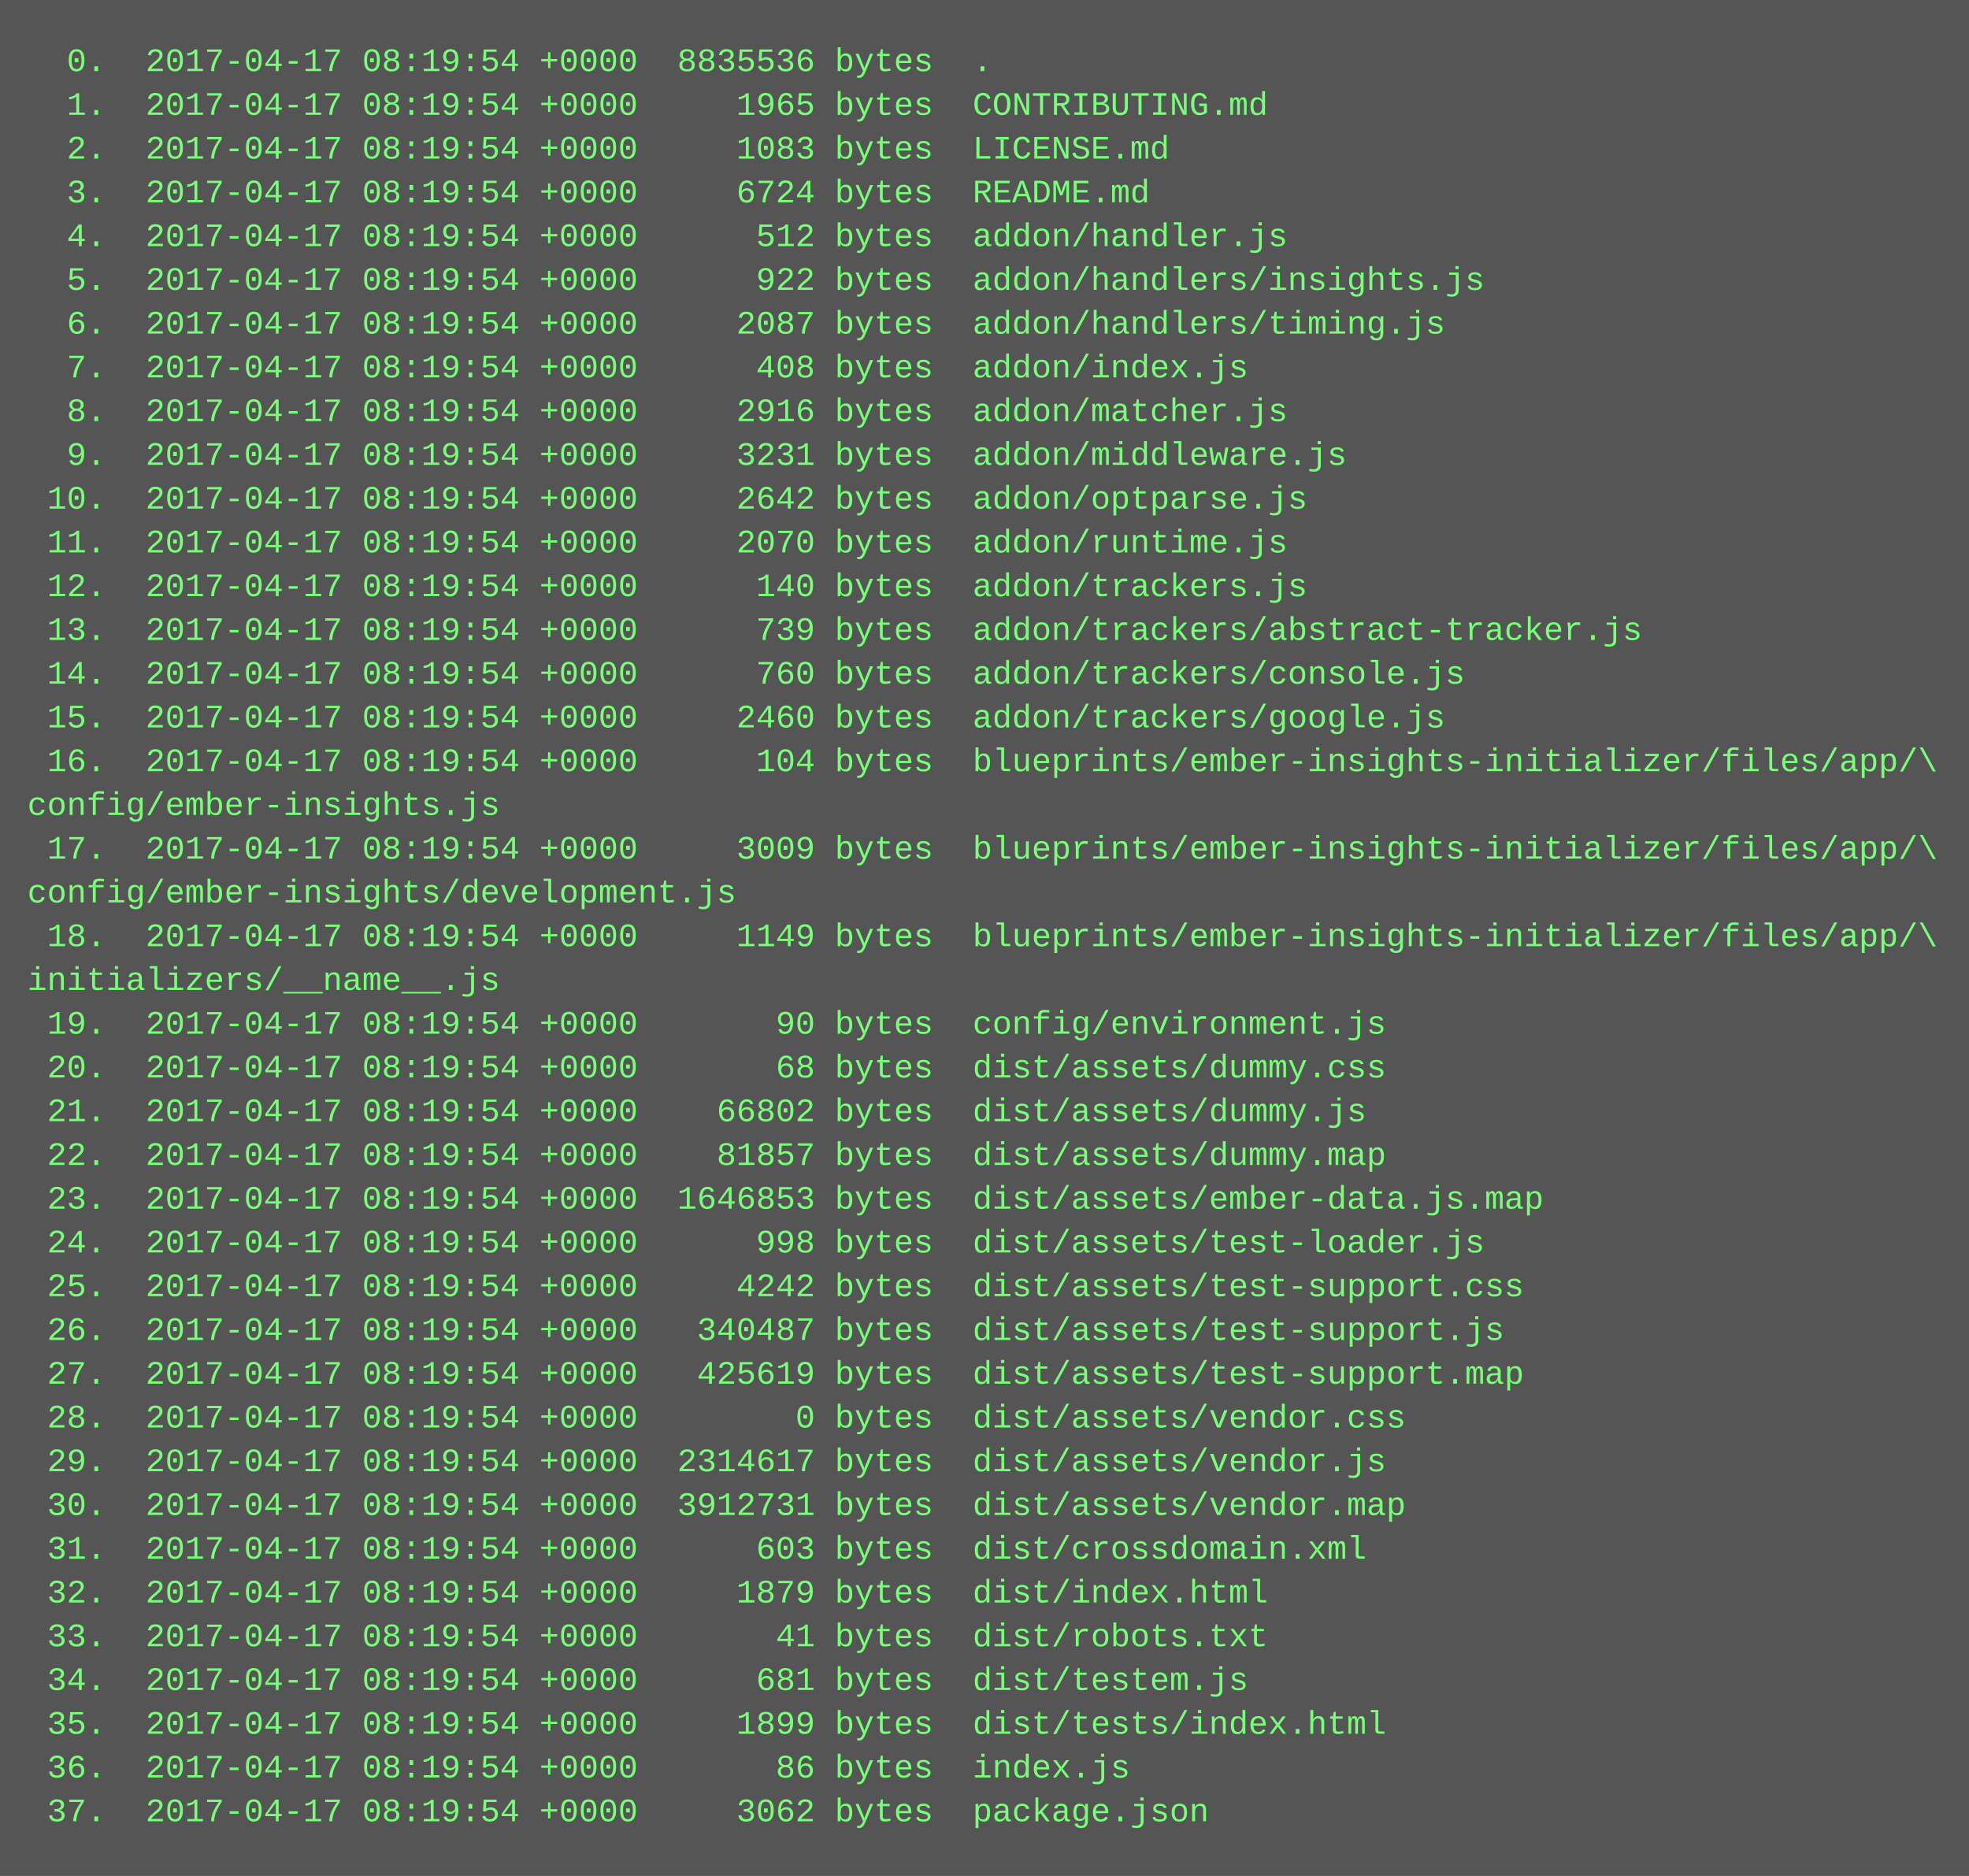
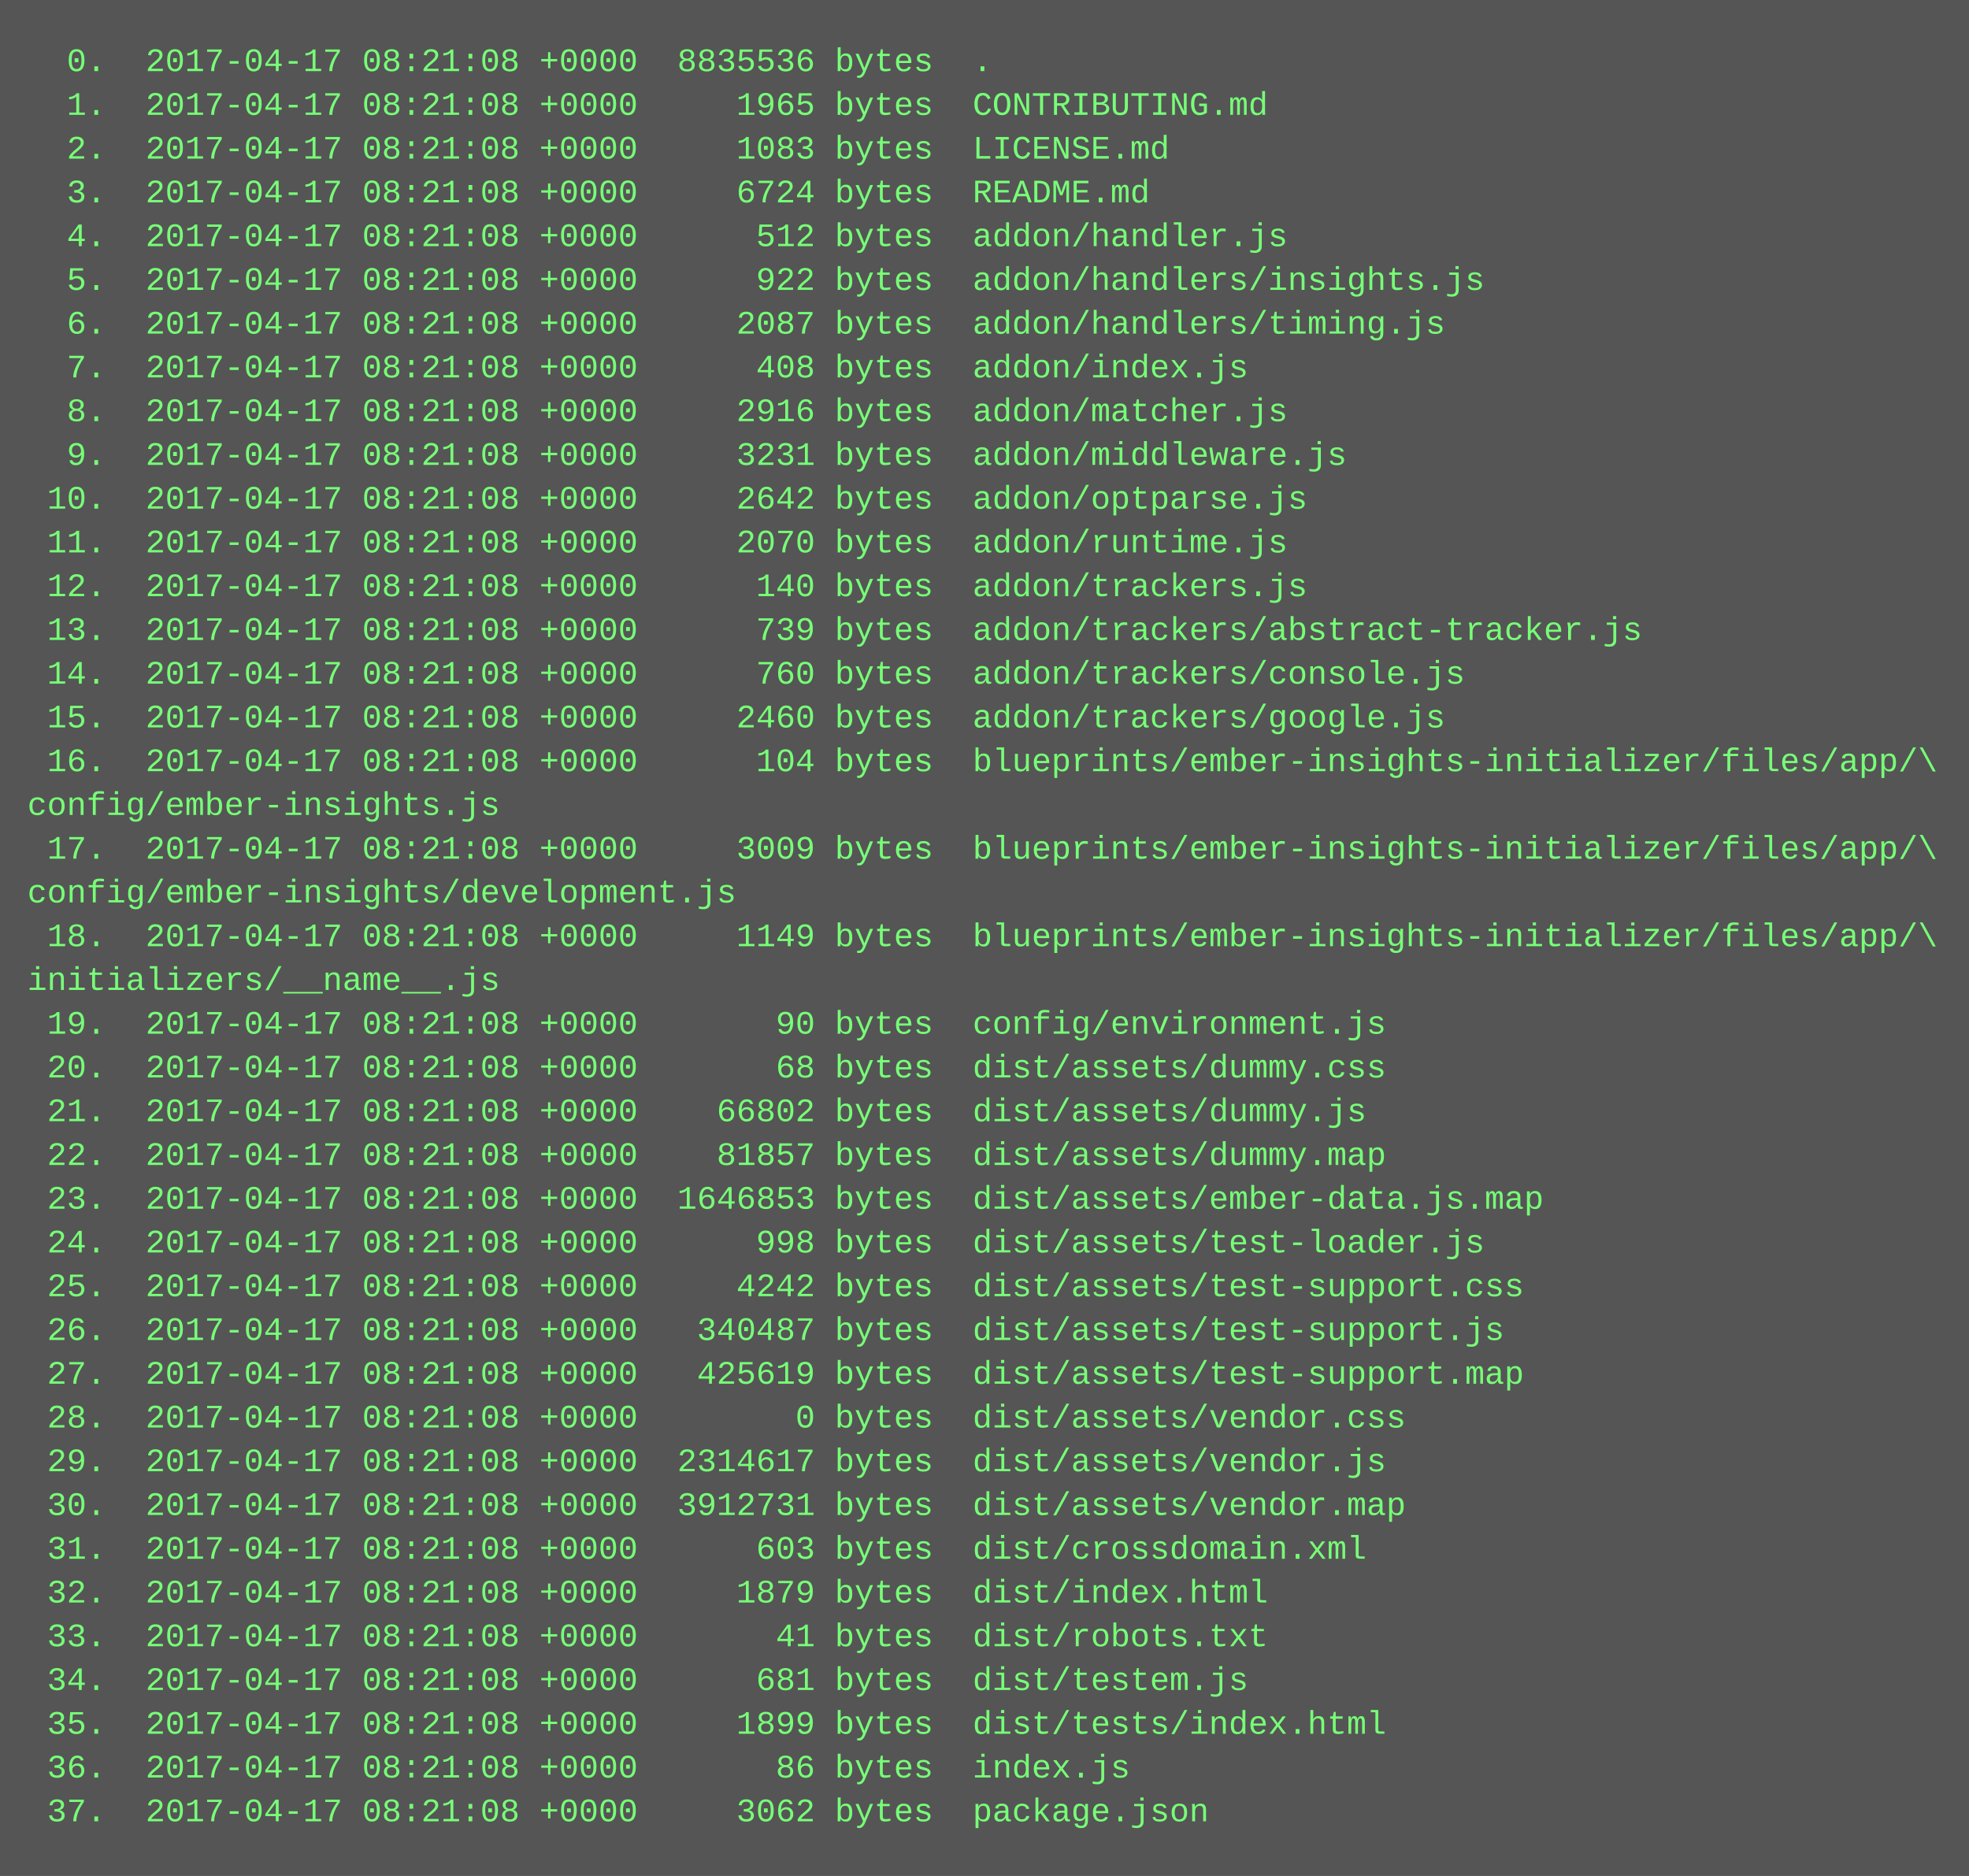
<svg xmlns="http://www.w3.org/2000/svg" height="686" width="720">
  <rect height="686" fill="#555" width="720" />
  <text fill="#7f7" font-family="Courier New" font-size="12" xml:space="preserve">
-     <tspan x="10" y="26">  0.  2017-04-17 08:19:54 +0000  8835536 bytes  .</tspan>
-     <tspan x="10" y="42">  1.  2017-04-17 08:19:54 +0000     1965 bytes  CONTRIBUTING.md</tspan>
-     <tspan x="10" y="58">  2.  2017-04-17 08:19:54 +0000     1083 bytes  LICENSE.md</tspan>
-     <tspan x="10" y="74">  3.  2017-04-17 08:19:54 +0000     6724 bytes  README.md</tspan>
-     <tspan x="10" y="90">  4.  2017-04-17 08:19:54 +0000      512 bytes  addon/handler.js</tspan>
-     <tspan x="10" y="106">  5.  2017-04-17 08:19:54 +0000      922 bytes  addon/handlers/insights.js</tspan>
-     <tspan x="10" y="122">  6.  2017-04-17 08:19:54 +0000     2087 bytes  addon/handlers/timing.js</tspan>
-     <tspan x="10" y="138">  7.  2017-04-17 08:19:54 +0000      408 bytes  addon/index.js</tspan>
-     <tspan x="10" y="154">  8.  2017-04-17 08:19:54 +0000     2916 bytes  addon/matcher.js</tspan>
-     <tspan x="10" y="170">  9.  2017-04-17 08:19:54 +0000     3231 bytes  addon/middleware.js</tspan>
-     <tspan x="10" y="186"> 10.  2017-04-17 08:19:54 +0000     2642 bytes  addon/optparse.js</tspan>
-     <tspan x="10" y="202"> 11.  2017-04-17 08:19:54 +0000     2070 bytes  addon/runtime.js</tspan>
-     <tspan x="10" y="218"> 12.  2017-04-17 08:19:54 +0000      140 bytes  addon/trackers.js</tspan>
-     <tspan x="10" y="234"> 13.  2017-04-17 08:19:54 +0000      739 bytes  addon/trackers/abstract-tracker.js</tspan>
-     <tspan x="10" y="250"> 14.  2017-04-17 08:19:54 +0000      760 bytes  addon/trackers/console.js</tspan>
-     <tspan x="10" y="266"> 15.  2017-04-17 08:19:54 +0000     2460 bytes  addon/trackers/google.js</tspan>
-     <tspan x="10" y="282"> 16.  2017-04-17 08:19:54 +0000      104 bytes  blueprints/ember-insights-initializer/files/app/\</tspan>
+     <tspan x="10" y="26">  0.  2017-04-17 08:21:08 +0000  8835536 bytes  .</tspan>
+     <tspan x="10" y="42">  1.  2017-04-17 08:21:08 +0000     1965 bytes  CONTRIBUTING.md</tspan>
+     <tspan x="10" y="58">  2.  2017-04-17 08:21:08 +0000     1083 bytes  LICENSE.md</tspan>
+     <tspan x="10" y="74">  3.  2017-04-17 08:21:08 +0000     6724 bytes  README.md</tspan>
+     <tspan x="10" y="90">  4.  2017-04-17 08:21:08 +0000      512 bytes  addon/handler.js</tspan>
+     <tspan x="10" y="106">  5.  2017-04-17 08:21:08 +0000      922 bytes  addon/handlers/insights.js</tspan>
+     <tspan x="10" y="122">  6.  2017-04-17 08:21:08 +0000     2087 bytes  addon/handlers/timing.js</tspan>
+     <tspan x="10" y="138">  7.  2017-04-17 08:21:08 +0000      408 bytes  addon/index.js</tspan>
+     <tspan x="10" y="154">  8.  2017-04-17 08:21:08 +0000     2916 bytes  addon/matcher.js</tspan>
+     <tspan x="10" y="170">  9.  2017-04-17 08:21:08 +0000     3231 bytes  addon/middleware.js</tspan>
+     <tspan x="10" y="186"> 10.  2017-04-17 08:21:08 +0000     2642 bytes  addon/optparse.js</tspan>
+     <tspan x="10" y="202"> 11.  2017-04-17 08:21:08 +0000     2070 bytes  addon/runtime.js</tspan>
+     <tspan x="10" y="218"> 12.  2017-04-17 08:21:08 +0000      140 bytes  addon/trackers.js</tspan>
+     <tspan x="10" y="234"> 13.  2017-04-17 08:21:08 +0000      739 bytes  addon/trackers/abstract-tracker.js</tspan>
+     <tspan x="10" y="250"> 14.  2017-04-17 08:21:08 +0000      760 bytes  addon/trackers/console.js</tspan>
+     <tspan x="10" y="266"> 15.  2017-04-17 08:21:08 +0000     2460 bytes  addon/trackers/google.js</tspan>
+     <tspan x="10" y="282"> 16.  2017-04-17 08:21:08 +0000      104 bytes  blueprints/ember-insights-initializer/files/app/\</tspan>
    <tspan x="10" y="298">config/ember-insights.js</tspan>
-     <tspan x="10" y="314"> 17.  2017-04-17 08:19:54 +0000     3009 bytes  blueprints/ember-insights-initializer/files/app/\</tspan>
+     <tspan x="10" y="314"> 17.  2017-04-17 08:21:08 +0000     3009 bytes  blueprints/ember-insights-initializer/files/app/\</tspan>
    <tspan x="10" y="330">config/ember-insights/development.js</tspan>
-     <tspan x="10" y="346"> 18.  2017-04-17 08:19:54 +0000     1149 bytes  blueprints/ember-insights-initializer/files/app/\</tspan>
+     <tspan x="10" y="346"> 18.  2017-04-17 08:21:08 +0000     1149 bytes  blueprints/ember-insights-initializer/files/app/\</tspan>
    <tspan x="10" y="362">initializers/__name__.js</tspan>
-     <tspan x="10" y="378"> 19.  2017-04-17 08:19:54 +0000       90 bytes  config/environment.js</tspan>
-     <tspan x="10" y="394"> 20.  2017-04-17 08:19:54 +0000       68 bytes  dist/assets/dummy.css</tspan>
-     <tspan x="10" y="410"> 21.  2017-04-17 08:19:54 +0000    66802 bytes  dist/assets/dummy.js</tspan>
-     <tspan x="10" y="426"> 22.  2017-04-17 08:19:54 +0000    81857 bytes  dist/assets/dummy.map</tspan>
-     <tspan x="10" y="442"> 23.  2017-04-17 08:19:54 +0000  1646853 bytes  dist/assets/ember-data.js.map</tspan>
-     <tspan x="10" y="458"> 24.  2017-04-17 08:19:54 +0000      998 bytes  dist/assets/test-loader.js</tspan>
-     <tspan x="10" y="474"> 25.  2017-04-17 08:19:54 +0000     4242 bytes  dist/assets/test-support.css</tspan>
-     <tspan x="10" y="490"> 26.  2017-04-17 08:19:54 +0000   340487 bytes  dist/assets/test-support.js</tspan>
-     <tspan x="10" y="506"> 27.  2017-04-17 08:19:54 +0000   425619 bytes  dist/assets/test-support.map</tspan>
-     <tspan x="10" y="522"> 28.  2017-04-17 08:19:54 +0000        0 bytes  dist/assets/vendor.css</tspan>
-     <tspan x="10" y="538"> 29.  2017-04-17 08:19:54 +0000  2314617 bytes  dist/assets/vendor.js</tspan>
-     <tspan x="10" y="554"> 30.  2017-04-17 08:19:54 +0000  3912731 bytes  dist/assets/vendor.map</tspan>
-     <tspan x="10" y="570"> 31.  2017-04-17 08:19:54 +0000      603 bytes  dist/crossdomain.xml</tspan>
-     <tspan x="10" y="586"> 32.  2017-04-17 08:19:54 +0000     1879 bytes  dist/index.html</tspan>
-     <tspan x="10" y="602"> 33.  2017-04-17 08:19:54 +0000       41 bytes  dist/robots.txt</tspan>
-     <tspan x="10" y="618"> 34.  2017-04-17 08:19:54 +0000      681 bytes  dist/testem.js</tspan>
-     <tspan x="10" y="634"> 35.  2017-04-17 08:19:54 +0000     1899 bytes  dist/tests/index.html</tspan>
-     <tspan x="10" y="650"> 36.  2017-04-17 08:19:54 +0000       86 bytes  index.js</tspan>
-     <tspan x="10" y="666"> 37.  2017-04-17 08:19:54 +0000     3062 bytes  package.json</tspan>
+     <tspan x="10" y="378"> 19.  2017-04-17 08:21:08 +0000       90 bytes  config/environment.js</tspan>
+     <tspan x="10" y="394"> 20.  2017-04-17 08:21:08 +0000       68 bytes  dist/assets/dummy.css</tspan>
+     <tspan x="10" y="410"> 21.  2017-04-17 08:21:08 +0000    66802 bytes  dist/assets/dummy.js</tspan>
+     <tspan x="10" y="426"> 22.  2017-04-17 08:21:08 +0000    81857 bytes  dist/assets/dummy.map</tspan>
+     <tspan x="10" y="442"> 23.  2017-04-17 08:21:08 +0000  1646853 bytes  dist/assets/ember-data.js.map</tspan>
+     <tspan x="10" y="458"> 24.  2017-04-17 08:21:08 +0000      998 bytes  dist/assets/test-loader.js</tspan>
+     <tspan x="10" y="474"> 25.  2017-04-17 08:21:08 +0000     4242 bytes  dist/assets/test-support.css</tspan>
+     <tspan x="10" y="490"> 26.  2017-04-17 08:21:08 +0000   340487 bytes  dist/assets/test-support.js</tspan>
+     <tspan x="10" y="506"> 27.  2017-04-17 08:21:08 +0000   425619 bytes  dist/assets/test-support.map</tspan>
+     <tspan x="10" y="522"> 28.  2017-04-17 08:21:08 +0000        0 bytes  dist/assets/vendor.css</tspan>
+     <tspan x="10" y="538"> 29.  2017-04-17 08:21:08 +0000  2314617 bytes  dist/assets/vendor.js</tspan>
+     <tspan x="10" y="554"> 30.  2017-04-17 08:21:08 +0000  3912731 bytes  dist/assets/vendor.map</tspan>
+     <tspan x="10" y="570"> 31.  2017-04-17 08:21:08 +0000      603 bytes  dist/crossdomain.xml</tspan>
+     <tspan x="10" y="586"> 32.  2017-04-17 08:21:08 +0000     1879 bytes  dist/index.html</tspan>
+     <tspan x="10" y="602"> 33.  2017-04-17 08:21:08 +0000       41 bytes  dist/robots.txt</tspan>
+     <tspan x="10" y="618"> 34.  2017-04-17 08:21:08 +0000      681 bytes  dist/testem.js</tspan>
+     <tspan x="10" y="634"> 35.  2017-04-17 08:21:08 +0000     1899 bytes  dist/tests/index.html</tspan>
+     <tspan x="10" y="650"> 36.  2017-04-17 08:21:08 +0000       86 bytes  index.js</tspan>
+     <tspan x="10" y="666"> 37.  2017-04-17 08:21:08 +0000     3062 bytes  package.json</tspan>
  </text>
</svg>
